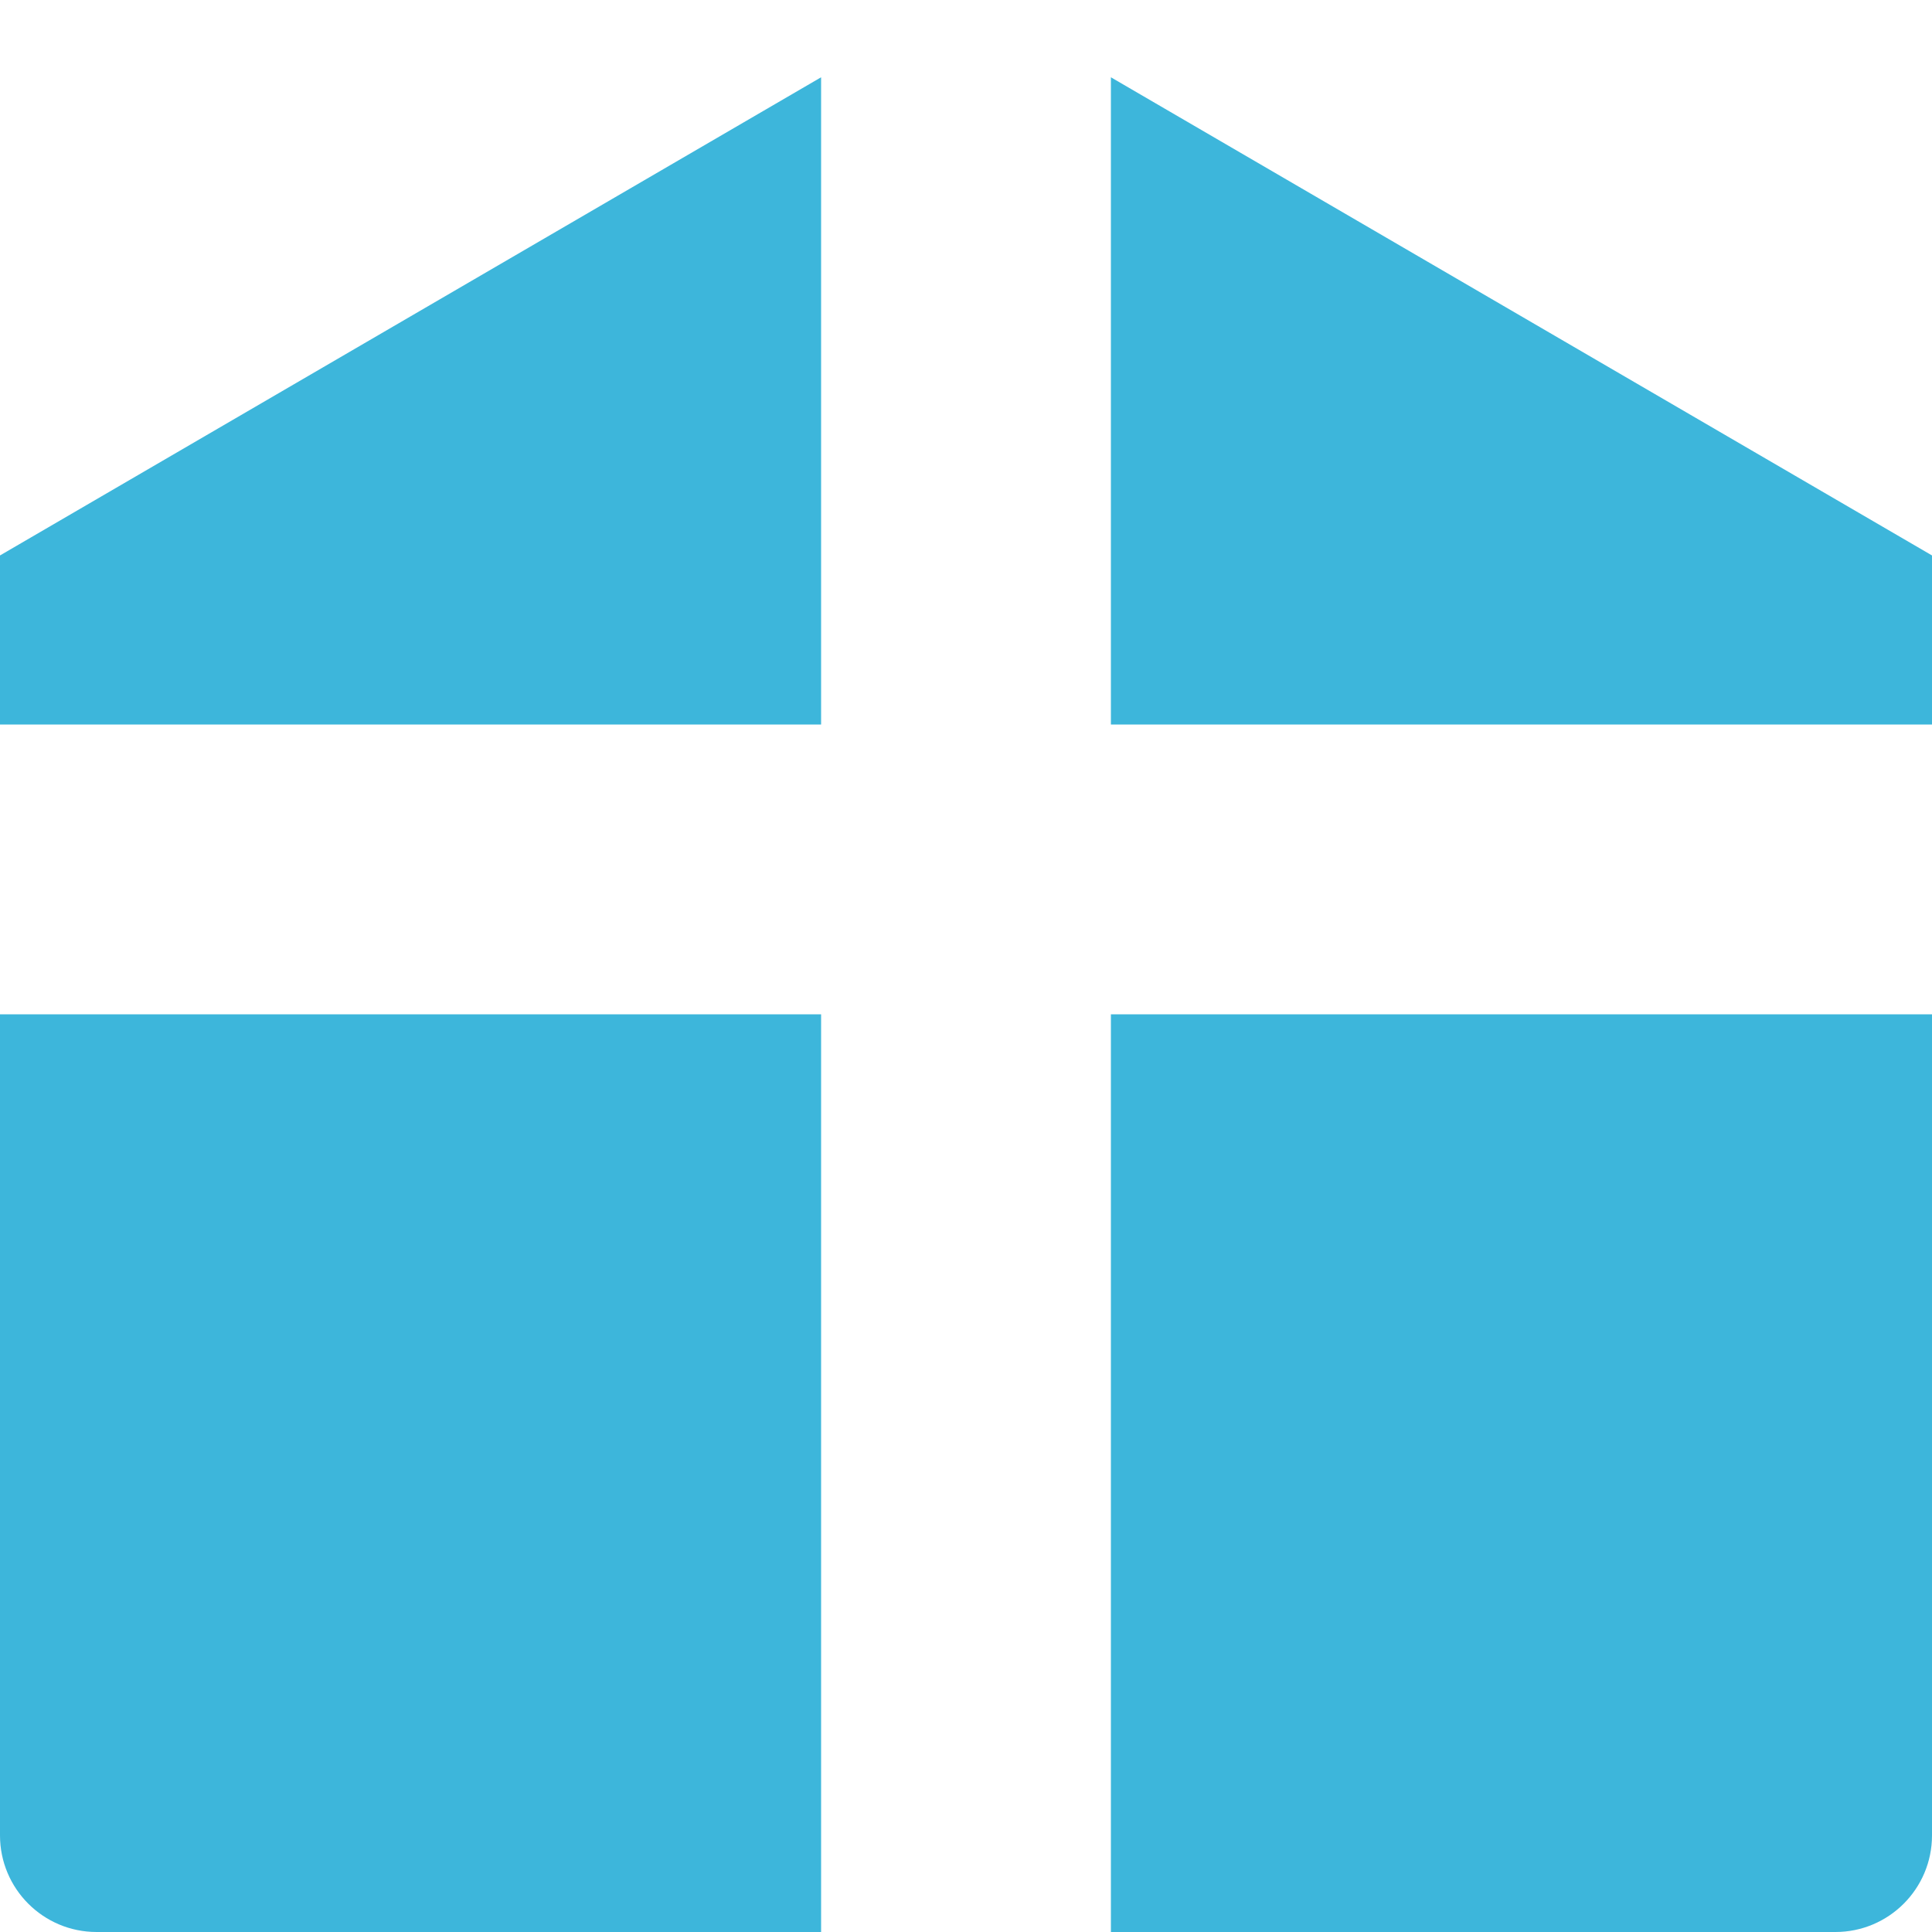
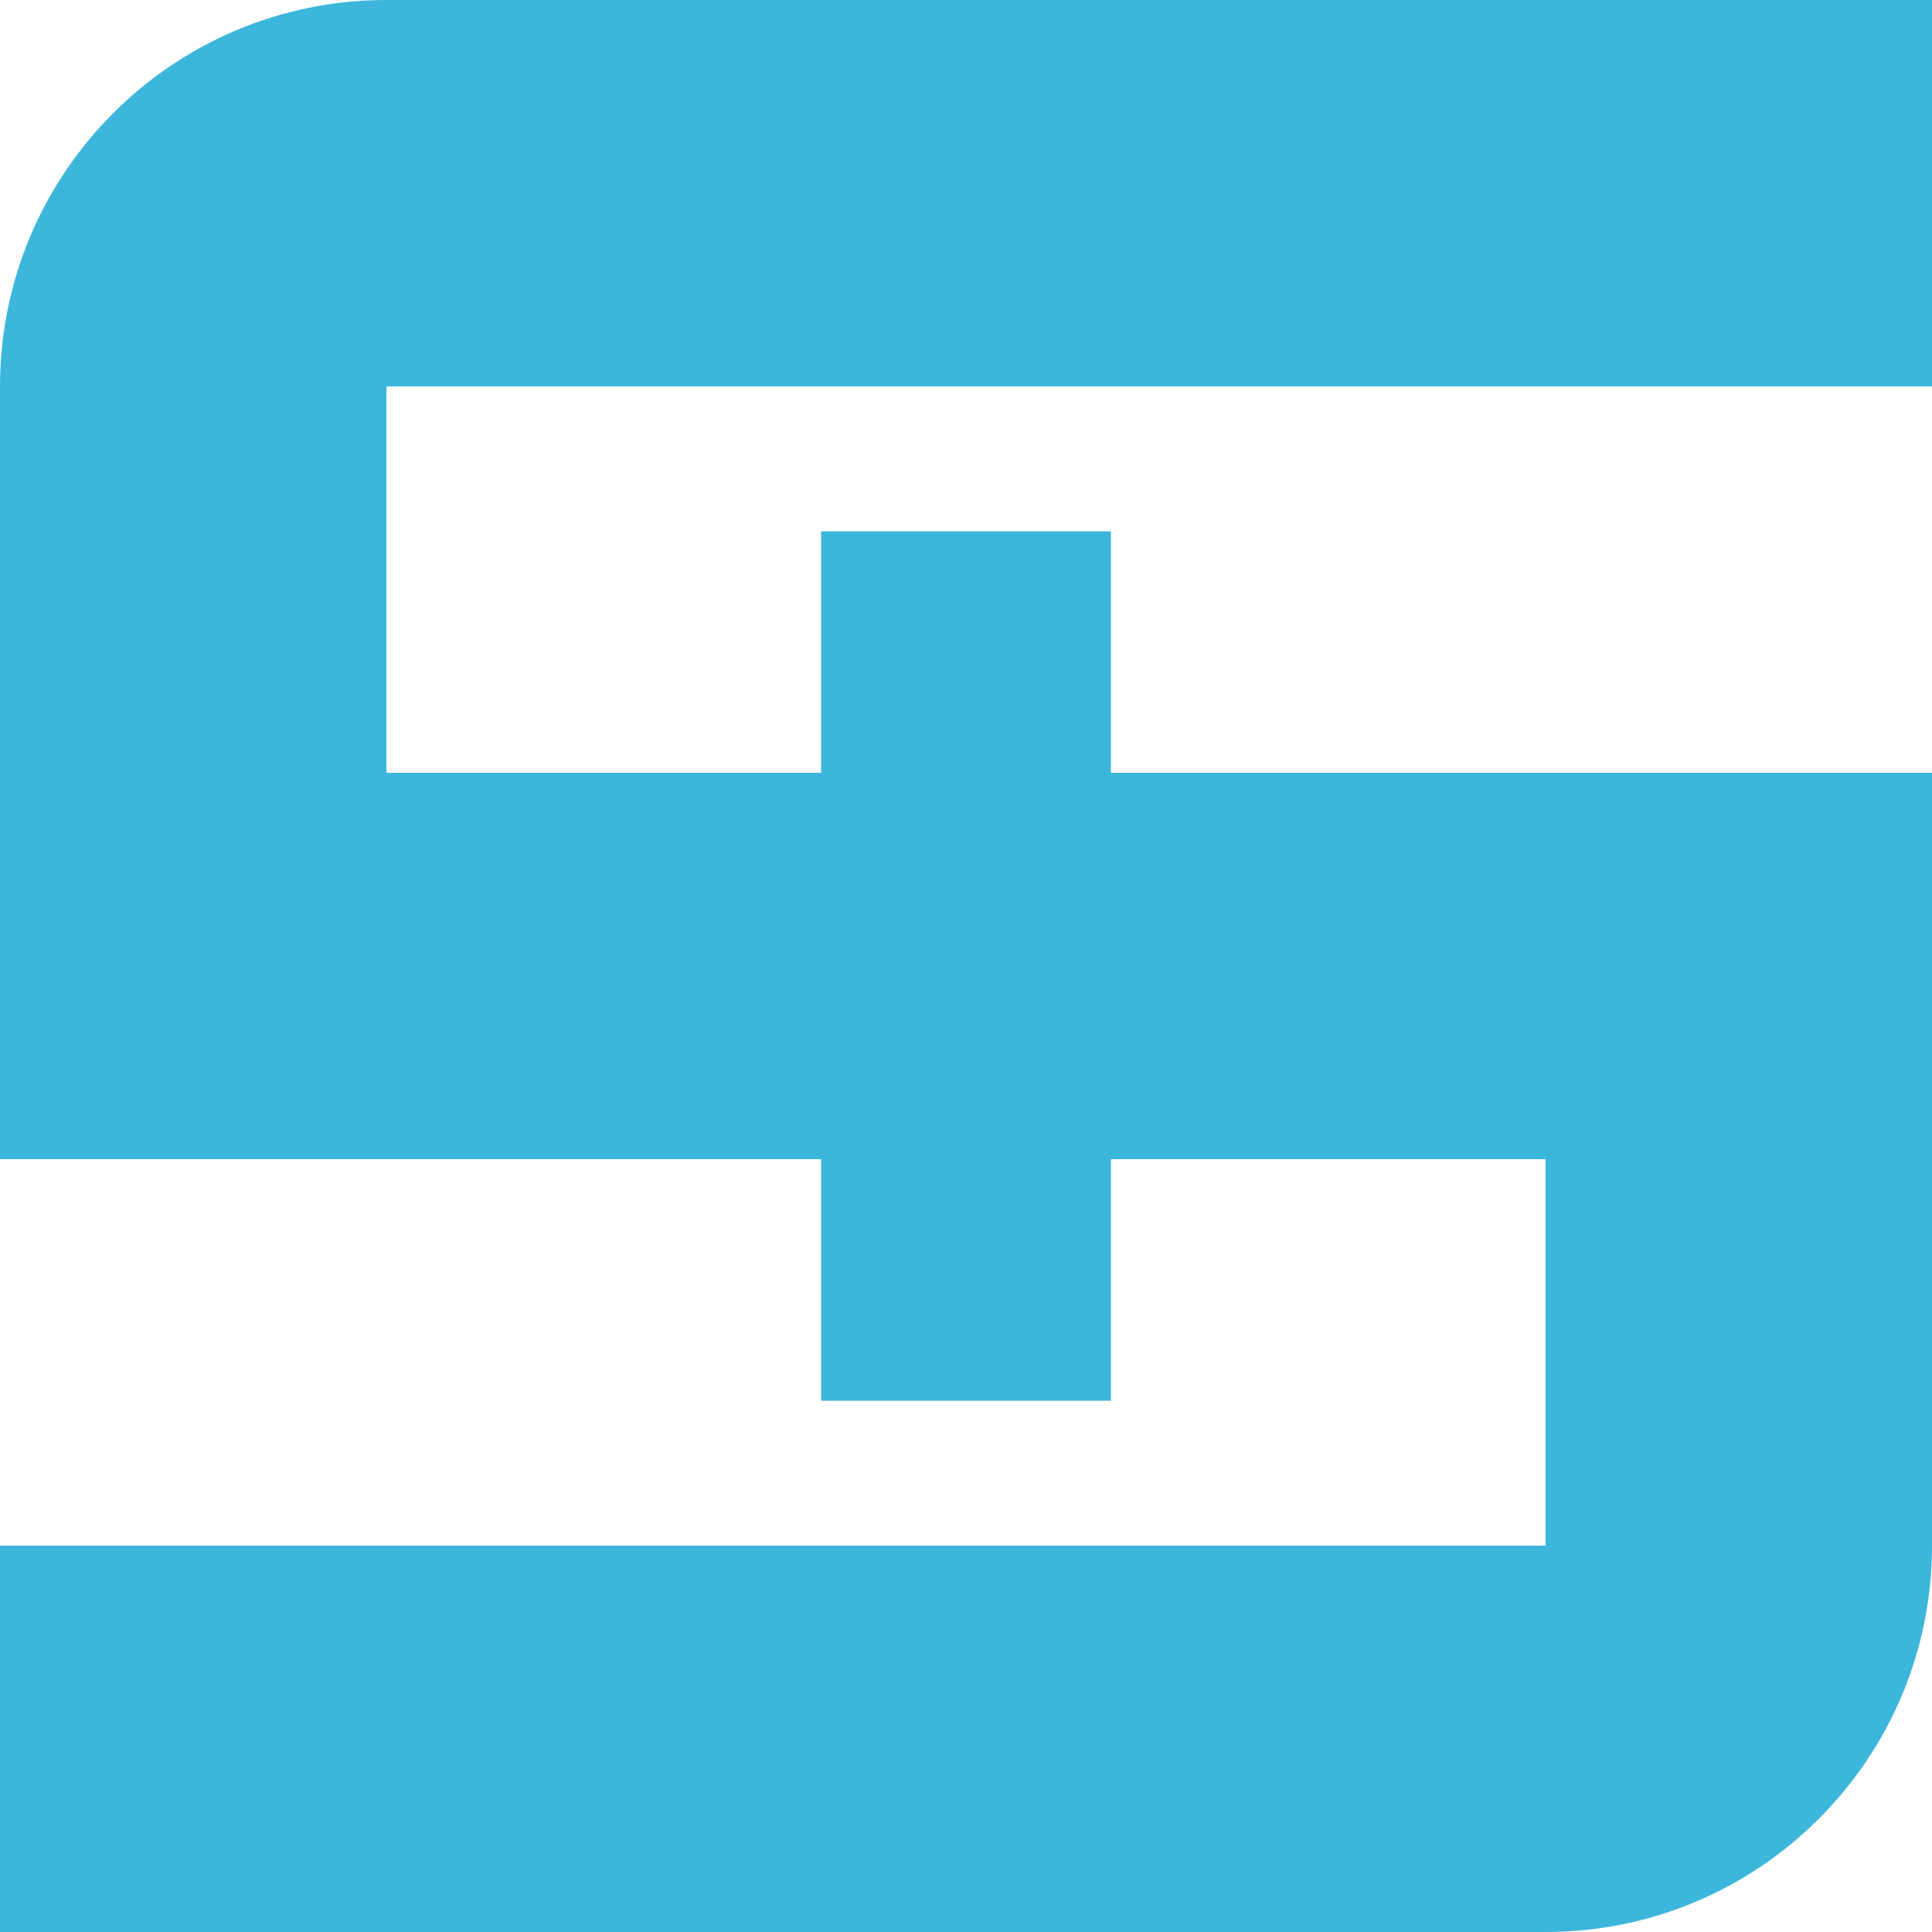
<svg xmlns="http://www.w3.org/2000/svg" viewBox="0 0 40 40">
-   <path fill="#3DB6DB" d="M0 11.5 17 1.6V15H0zM23 1.6 40 11.5V15H23zM0 21h17v19H2a2 2 0 0 1-2-2zM23 21h17v17a2 2 0 0 1-2 2H23z" />
+   <path fill="#3DB6DB" d="M8 0h32v8H8v8H0V8a8 8 0 0 1 8-8zM0 16h17v8H0zM23 16h17v8H23zM32 24h8v8a8 8 0 0 1-8 8H0v-8h32zM17 11h6v18h-6z" />
</svg>
